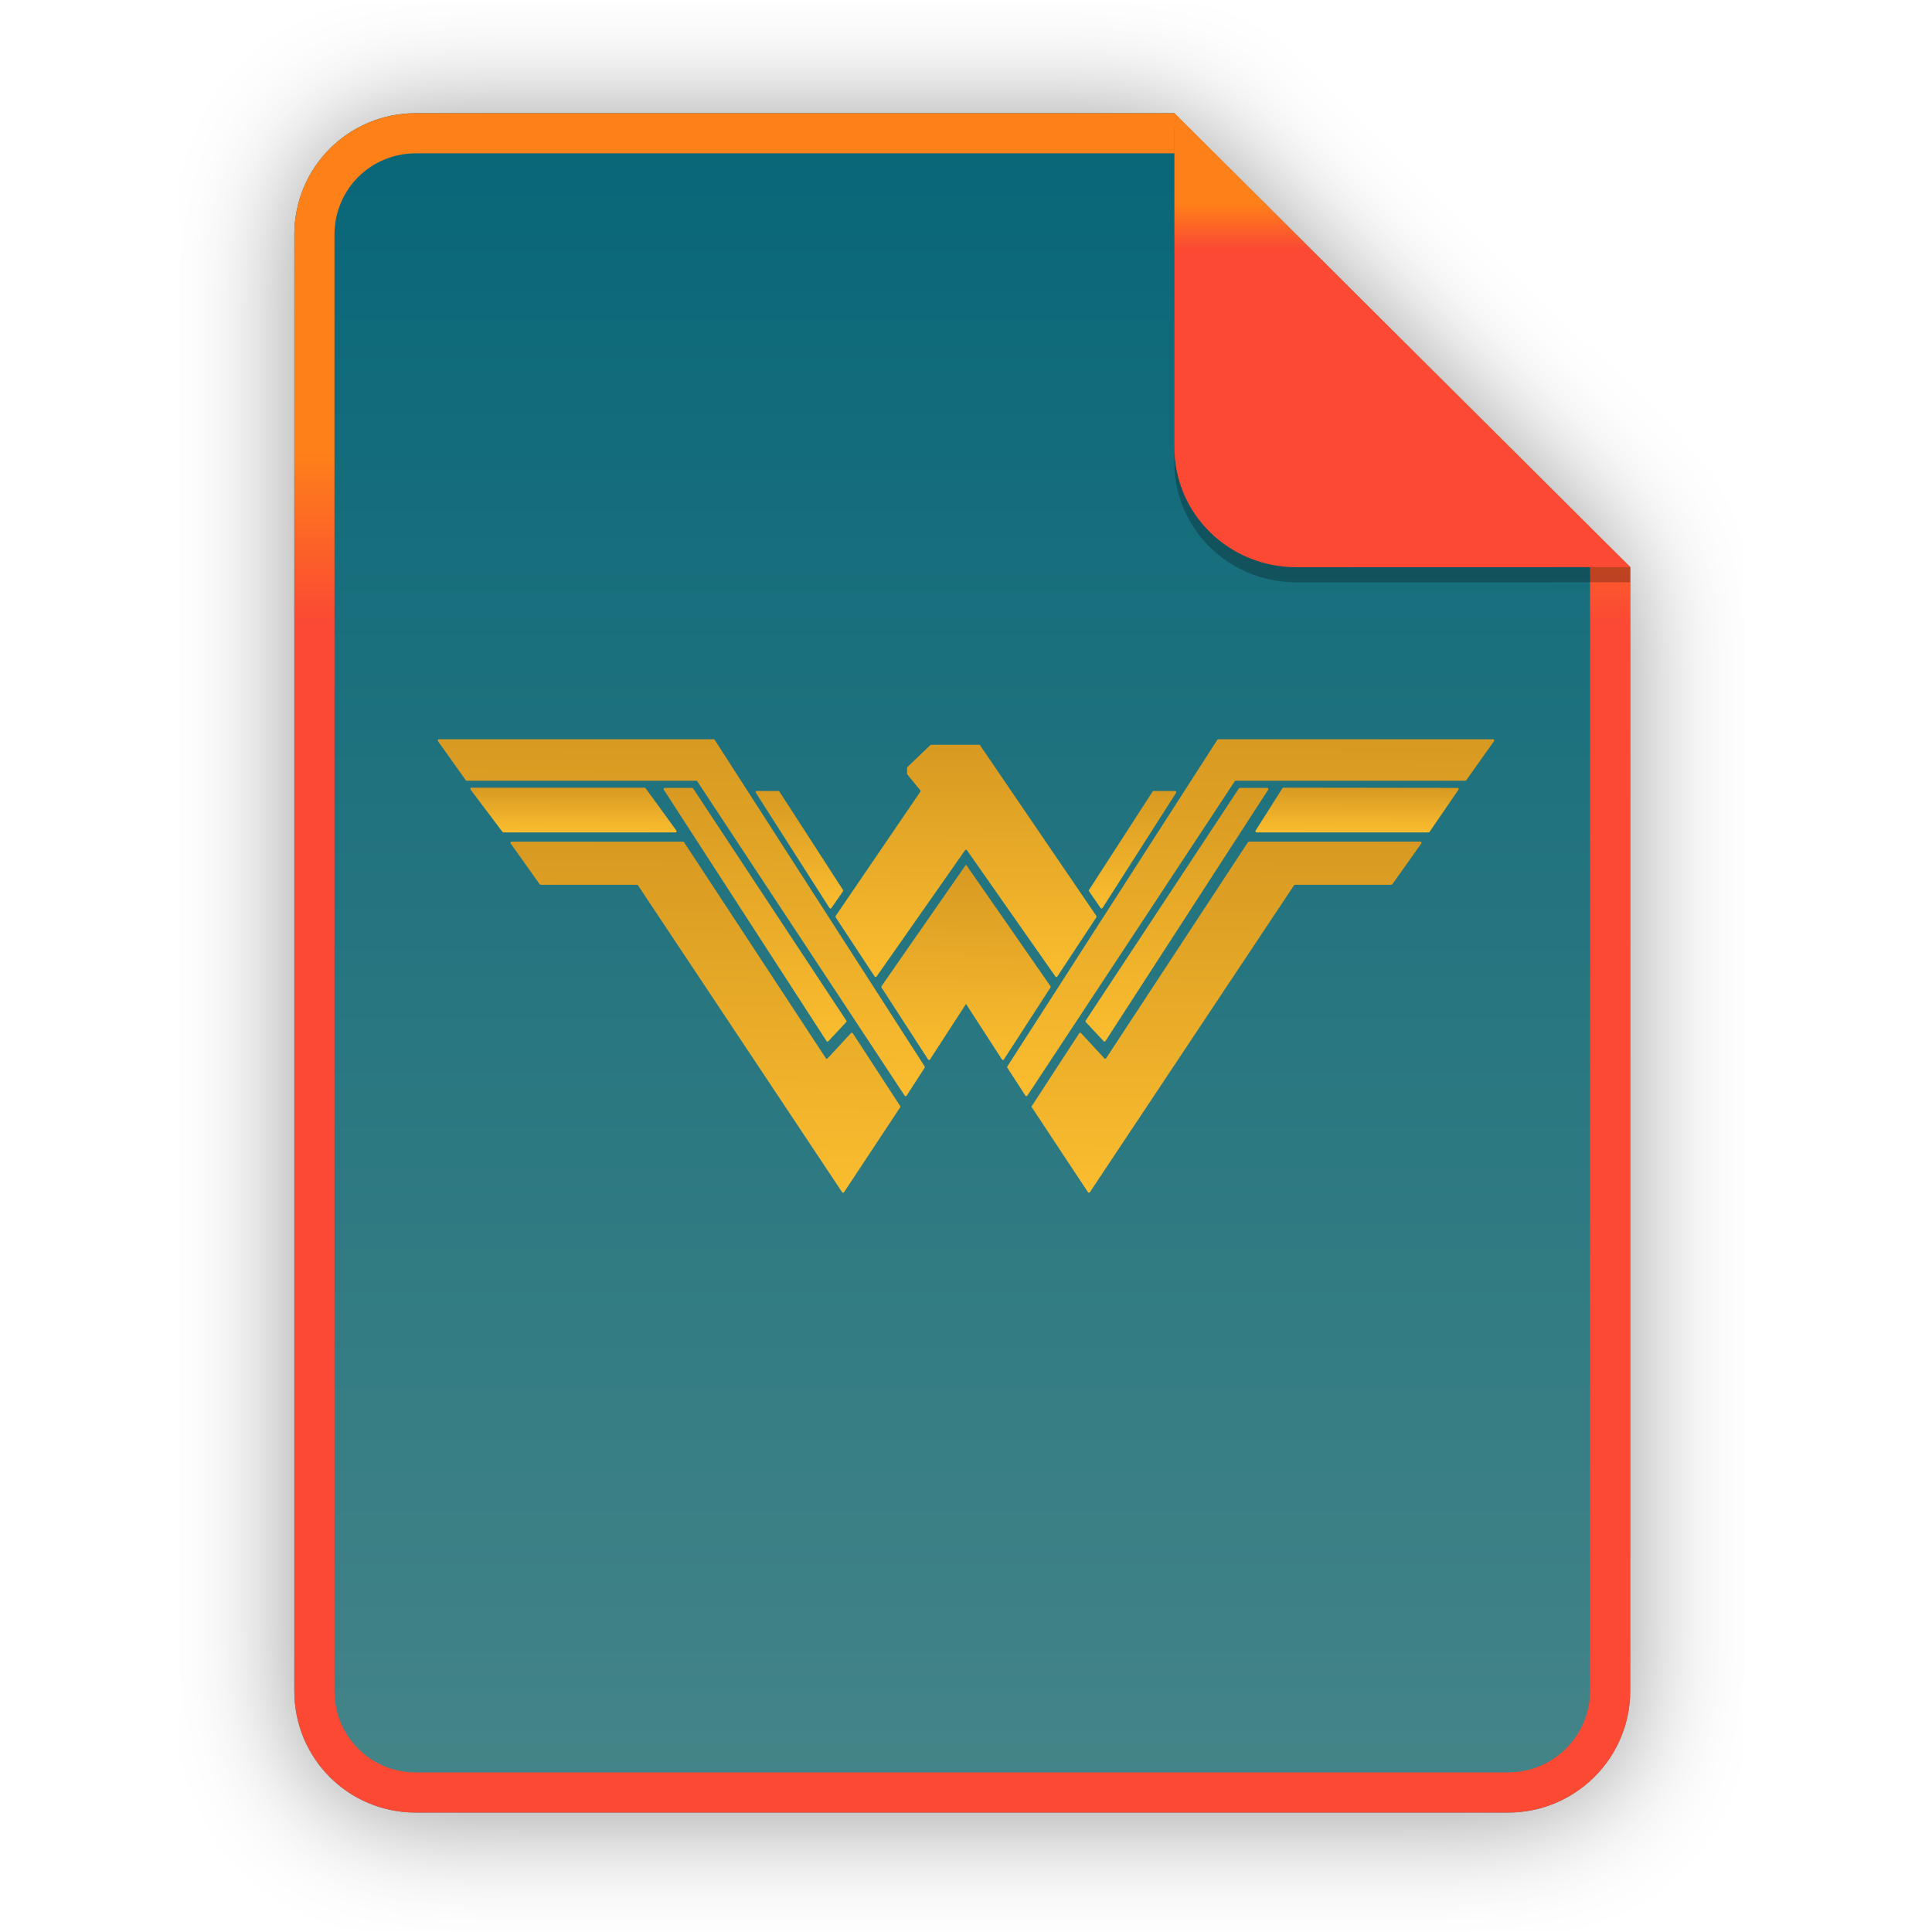
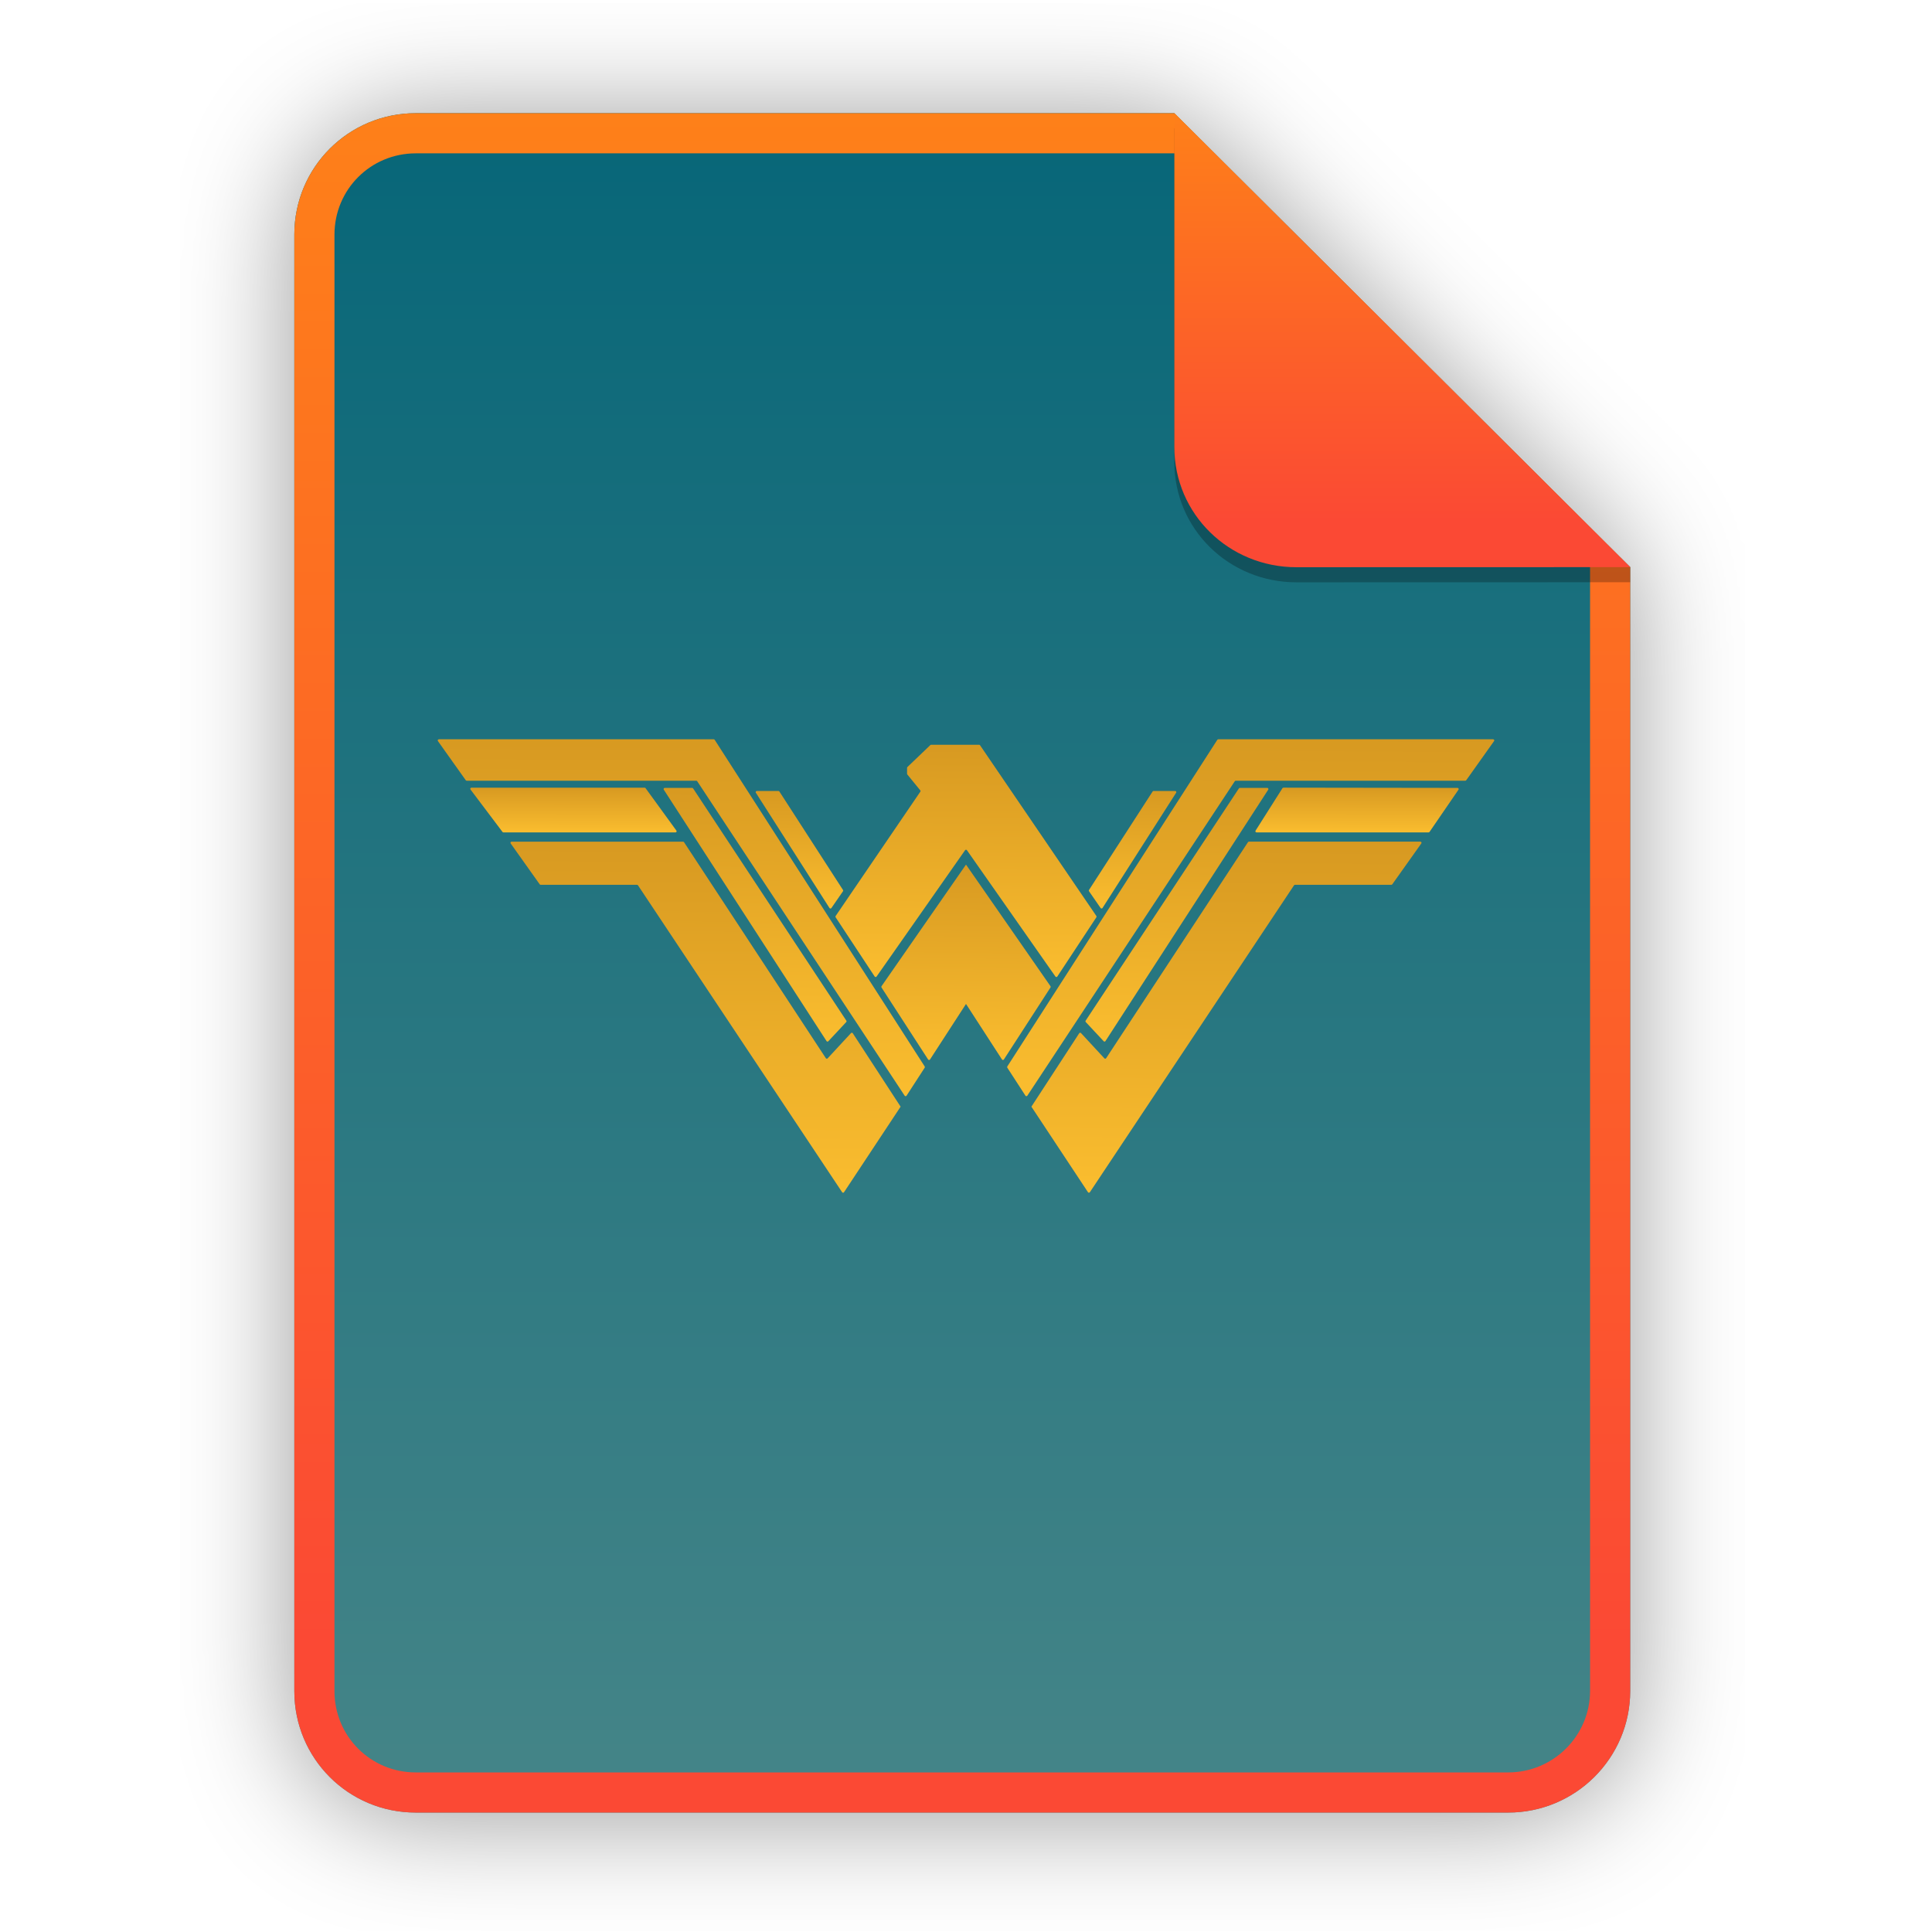
<svg xmlns="http://www.w3.org/2000/svg" width="256" height="256" viewBox="0 0 256 256" fill="none">
  <g opacity="0.4" filter="url(#filter0_f)">
    <path d="M55.084 15.564H155.608L216.009 75.713L216.011 224.609C216.011 233.52 208.749 240.737 199.838 240.737H55.084C46.173 240.737 39 233.564 39 224.654V31.647C39 22.737 46.173 15.564 55.084 15.564H55.084Z" fill="black" />
  </g>
  <path d="M55.084 15H155.608L216.009 75.149L216.011 224.045C216.011 232.956 208.749 240.174 199.838 240.174H55.084C46.173 240.174 39 233 39 224.09V31.084C39 22.173 46.173 15 55.084 15H55.084Z" fill="url(#paint0_linear)" />
  <path fill-rule="evenodd" clip-rule="evenodd" d="M155.608 20.319H55.084C49.111 20.319 44.319 25.111 44.319 31.084V224.09C44.319 230.063 49.111 234.855 55.084 234.855H199.838C205.83 234.855 210.692 229.999 210.692 224.046V75.149L155.608 20.319ZM155.608 15H55.084C46.173 15 39 22.173 39 31.084V224.09C39 233 46.173 240.174 55.084 240.174H199.838C208.749 240.174 216.011 232.956 216.011 224.045L216.009 75.149L155.608 15Z" fill="url(#paint1_linear)" />
  <path d="M161.302 98.027L133.473 141.311C133.441 141.361 133.441 141.425 133.474 141.475L135.876 145.182C135.935 145.274 136.069 145.274 136.128 145.183L163.616 103.515C163.643 103.473 163.691 103.448 163.741 103.448H194.162C194.21 103.448 194.256 103.424 194.284 103.384L197.972 98.195C198.043 98.095 197.971 97.958 197.849 97.958H161.428C161.377 97.958 161.33 97.984 161.302 98.027Z" fill="url(#paint2_linear)" />
  <path d="M164.16 104.468L143.854 135.243C143.816 135.301 143.822 135.378 143.869 135.428L146.243 137.969C146.31 138.04 146.426 138.029 146.479 137.947L168.047 104.632C168.112 104.533 168.04 104.4 167.92 104.4H164.285C164.235 104.4 164.188 104.425 164.16 104.468Z" fill="url(#paint3_linear)" />
  <path d="M166.495 110.298H189.294C189.343 110.298 189.389 110.275 189.418 110.235L193.255 104.638C193.326 104.538 193.255 104.4 193.132 104.4L170.057 104.369C170.009 104.369 169.935 104.432 169.935 104.432L166.372 110.06C166.301 110.16 166.372 110.298 166.495 110.298Z" fill="url(#paint4_linear)" />
  <path d="M146.335 140.237L143.239 136.89C143.172 136.818 143.056 136.828 143.003 136.91L136.743 146.52L136.666 146.639L144.162 157.973C144.222 158.063 144.354 158.063 144.413 157.974L171.465 117.307C171.492 117.265 171.54 117.24 171.59 117.24H184.362C184.411 117.24 184.456 117.216 184.484 117.176L188.332 111.76C188.404 111.661 188.332 111.523 188.21 111.523H165.488C165.438 111.523 165.39 111.549 165.363 111.591L146.571 140.217C146.517 140.298 146.401 140.309 146.335 140.237Z" fill="url(#paint5_linear)" />
  <path d="M155.718 104.808H152.854C152.803 104.808 152.755 104.834 152.727 104.877L144.297 117.927C144.264 117.977 144.265 118.044 144.3 118.094L145.838 120.32C145.899 120.409 146.03 120.406 146.088 120.315L155.845 105.04C155.909 104.94 155.837 104.808 155.718 104.808Z" fill="url(#paint6_linear)" />
  <path d="M133.021 140.386L139.197 130.844C139.23 130.793 139.229 130.727 139.194 130.677L128 114.563V114.565V114.565L116.806 130.678C116.771 130.729 116.77 130.794 116.803 130.846L122.979 140.387C123.039 140.479 123.173 140.479 123.232 140.387L127.995 133.037L128.006 133.036L132.768 140.386C132.827 140.477 132.961 140.477 133.021 140.386Z" fill="url(#paint7_linear)" />
  <path d="M58.028 98.197L61.716 103.386C61.744 103.426 61.79 103.448 61.839 103.448H92.259C92.309 103.448 92.357 103.474 92.384 103.517L119.872 145.185C119.931 145.276 120.065 145.275 120.123 145.184L122.527 141.476C122.559 141.426 122.559 141.362 122.527 141.313L94.698 98.028C94.671 97.985 94.622 97.959 94.572 97.959H58.151C58.029 97.959 57.957 98.097 58.028 98.197Z" fill="url(#paint8_linear)" />
  <path d="M112.146 135.244L91.84 104.47C91.812 104.427 91.765 104.402 91.714 104.402H88.08C87.96 104.402 87.889 104.534 87.953 104.634L109.521 137.949C109.574 138.031 109.69 138.042 109.756 137.97L112.13 135.43C112.178 135.379 112.184 135.302 112.146 135.244Z" fill="url(#paint9_linear)" />
  <path d="M85.418 104.372H62.465C62.343 104.372 62.271 104.509 62.342 104.61L66.583 110.236C66.611 110.276 66.657 110.299 66.706 110.299H89.506C89.628 110.299 89.699 110.161 89.628 110.061L85.541 104.434C85.512 104.395 85.467 104.372 85.418 104.372Z" fill="url(#paint10_linear)" />
  <path d="M112.761 136.892L109.665 140.238C109.599 140.31 109.483 140.3 109.429 140.218L90.638 111.593C90.61 111.55 90.563 111.525 90.512 111.525H67.79C67.668 111.525 67.597 111.663 67.667 111.762L71.516 117.178C71.544 117.217 71.589 117.241 71.638 117.241H84.41C84.461 117.241 84.507 117.267 84.535 117.308L111.587 157.975C111.646 158.065 111.778 158.065 111.838 157.975L119.334 146.64L119.257 146.521L112.998 136.912C112.944 136.829 112.828 136.82 112.761 136.892Z" fill="url(#paint11_linear)" />
  <path d="M111.703 117.928L103.273 104.879C103.245 104.836 103.198 104.81 103.147 104.81H100.282C100.163 104.81 100.091 104.941 100.155 105.042L109.911 120.317C109.97 120.407 110.102 120.41 110.163 120.321L111.701 118.095C111.735 118.045 111.736 117.979 111.703 117.928Z" fill="url(#paint12_linear)" />
  <path d="M110.724 121.545L115.9 129.396C115.959 129.485 116.089 129.487 116.149 129.4L127.877 112.658C127.937 112.573 128.064 112.573 128.124 112.658L139.851 129.398C139.912 129.486 140.041 129.484 140.099 129.395L145.276 121.543C145.309 121.492 145.309 121.426 145.275 121.375L129.86 98.749C129.832 98.708 129.785 98.683 129.735 98.683H127.138H123.382C123.343 98.683 123.306 98.699 123.278 98.725L120.238 101.634C120.208 101.662 120.191 101.701 120.191 101.742V102.526C120.191 102.561 120.203 102.594 120.225 102.622L121.941 104.724C121.983 104.775 121.986 104.849 121.948 104.904L110.725 121.377C110.691 121.428 110.691 121.493 110.724 121.545Z" fill="url(#paint13_linear)" />
  <path opacity="0.25" d="M155.608 17V61.231C155.608 70.141 162.867 77.16 171.777 77.16L216.009 77.149V75.149L155.608 17Z" fill="black" />
  <path d="M155.608 15V59.231C155.608 68.141 162.867 75.16 171.777 75.16L216.009 75.149L155.608 15Z" fill="url(#paint14_linear)" />
  <defs>
    <filter id="filter0_f" x="23.878" y="0.441" width="207.255" height="255.418" filterUnits="userSpaceOnUse" color-interpolation-filters="sRGB">
      <feFlood flood-opacity="0" result="BackgroundImageFix" />
      <feBlend mode="normal" in="SourceGraphic" in2="BackgroundImageFix" result="shape" />
      <feGaussianBlur stdDeviation="7.561" result="effect1_foregroundBlur" />
    </filter>
    <linearGradient id="paint0_linear" x1="39" y1="15" x2="39" y2="240.174" gradientUnits="userSpaceOnUse">
      <stop offset="1e-07" stop-color="#076678" />
      <stop offset="1" stop-color="#458588" />
    </linearGradient>
    <linearGradient id="paint1_linear" x1="127.506" y1="240.176" x2="127.506" y2="14.998" gradientUnits="userSpaceOnUse">
      <stop stop-color="#fb4934" />
      <stop offset="0.1" stop-color="#fb4934" />
-       <stop offset="0.2" stop-color="#fb4934" />
-       <stop offset="0.3" stop-color="#fb4934" />
-       <stop offset="0.4" stop-color="#fb4934" />
-       <stop offset="0.5" stop-color="#fb4934" />
-       <stop offset="0.6" stop-color="#fb4934" />
-       <stop offset="0.7" stop-color="#fb4934" />
-       <stop offset="0.8" stop-color="#fe8019" />
-       <stop offset="0.9" stop-color="#fe8019" />
      <stop offset="1" stop-color="#fe8019" />
    </linearGradient>
    <linearGradient id="paint2_linear" x1="170.243" y1="145.251" x2="170.59" y2="97.483" gradientUnits="userSpaceOnUse">
      <stop stop-color="#fabd2f" />
      <stop offset="1" stop-color="#d79921" />
    </linearGradient>
    <linearGradient id="paint3_linear" x1="157.647" y1="138.016" x2="158.113" y2="104.067" gradientUnits="userSpaceOnUse">
      <stop stop-color="#fabd2f" />
      <stop offset="1" stop-color="#d79921" />
    </linearGradient>
    <linearGradient id="paint4_linear" x1="181.699" y1="110.298" x2="181.712" y2="104.309" gradientUnits="userSpaceOnUse">
      <stop stop-color="#fabd2f" />
      <stop offset="1" stop-color="#d79921" />
    </linearGradient>
    <linearGradient id="paint5_linear" x1="166.132" y1="158.041" x2="166.551" y2="111.057" gradientUnits="userSpaceOnUse">
      <stop stop-color="#fabd2f" />
      <stop offset="1" stop-color="#d79921" />
    </linearGradient>
    <linearGradient id="paint6_linear" x1="150.883" y1="120.385" x2="151.092" y2="104.654" gradientUnits="userSpaceOnUse">
      <stop stop-color="#fabd2f" />
      <stop offset="1" stop-color="#d79921" />
    </linearGradient>
    <linearGradient id="paint7_linear" x1="129.571" y1="140.456" x2="129.87" y2="114.305" gradientUnits="userSpaceOnUse">
      <stop stop-color="#fabd2f" />
      <stop offset="1" stop-color="#d79921" />
    </linearGradient>
    <linearGradient id="paint8_linear" x1="94.794" y1="145.253" x2="95.14" y2="97.484" gradientUnits="userSpaceOnUse">
      <stop stop-color="#fabd2f" />
      <stop offset="1" stop-color="#d79921" />
    </linearGradient>
    <linearGradient id="paint9_linear" x1="101.747" y1="138.018" x2="102.213" y2="104.068" gradientUnits="userSpaceOnUse">
      <stop stop-color="#fabd2f" />
      <stop offset="1" stop-color="#d79921" />
    </linearGradient>
    <linearGradient id="paint10_linear" x1="77.899" y1="110.299" x2="77.912" y2="104.312" gradientUnits="userSpaceOnUse">
      <stop stop-color="#fabd2f" />
      <stop offset="1" stop-color="#d79921" />
    </linearGradient>
    <linearGradient id="paint11_linear" x1="97.105" y1="158.042" x2="97.524" y2="111.058" gradientUnits="userSpaceOnUse">
      <stop stop-color="#fabd2f" />
      <stop offset="1" stop-color="#d79921" />
    </linearGradient>
    <linearGradient id="paint12_linear" x1="106.741" y1="120.386" x2="106.95" y2="104.656" gradientUnits="userSpaceOnUse">
      <stop stop-color="#fabd2f" />
      <stop offset="1" stop-color="#d79921" />
    </linearGradient>
    <linearGradient id="paint13_linear" x1="130.422" y1="129.464" x2="130.696" y2="98.375" gradientUnits="userSpaceOnUse">
      <stop stop-color="#fabd2f" />
      <stop offset="1" stop-color="#d79921" />
    </linearGradient>
    <linearGradient id="paint14_linear" x1="185.808" y1="75.161" x2="185.808" y2="14.999" gradientUnits="userSpaceOnUse">
      <stop stop-color="#fb4934" />
      <stop offset="0.1" stop-color="#fb4934" />
-       <stop offset="0.2" stop-color="#fb4934" />
-       <stop offset="0.3" stop-color="#fb4934" />
-       <stop offset="0.4" stop-color="#fb4934" />
-       <stop offset="0.5" stop-color="#fb4934" />
-       <stop offset="0.6" stop-color="#fb4934" />
-       <stop offset="0.7" stop-color="#fb4934" />
-       <stop offset="0.8" stop-color="#fe8019" />
-       <stop offset="0.9" stop-color="#fe8019" />
      <stop offset="1" stop-color="#fe8019" />
    </linearGradient>
  </defs>
</svg>
